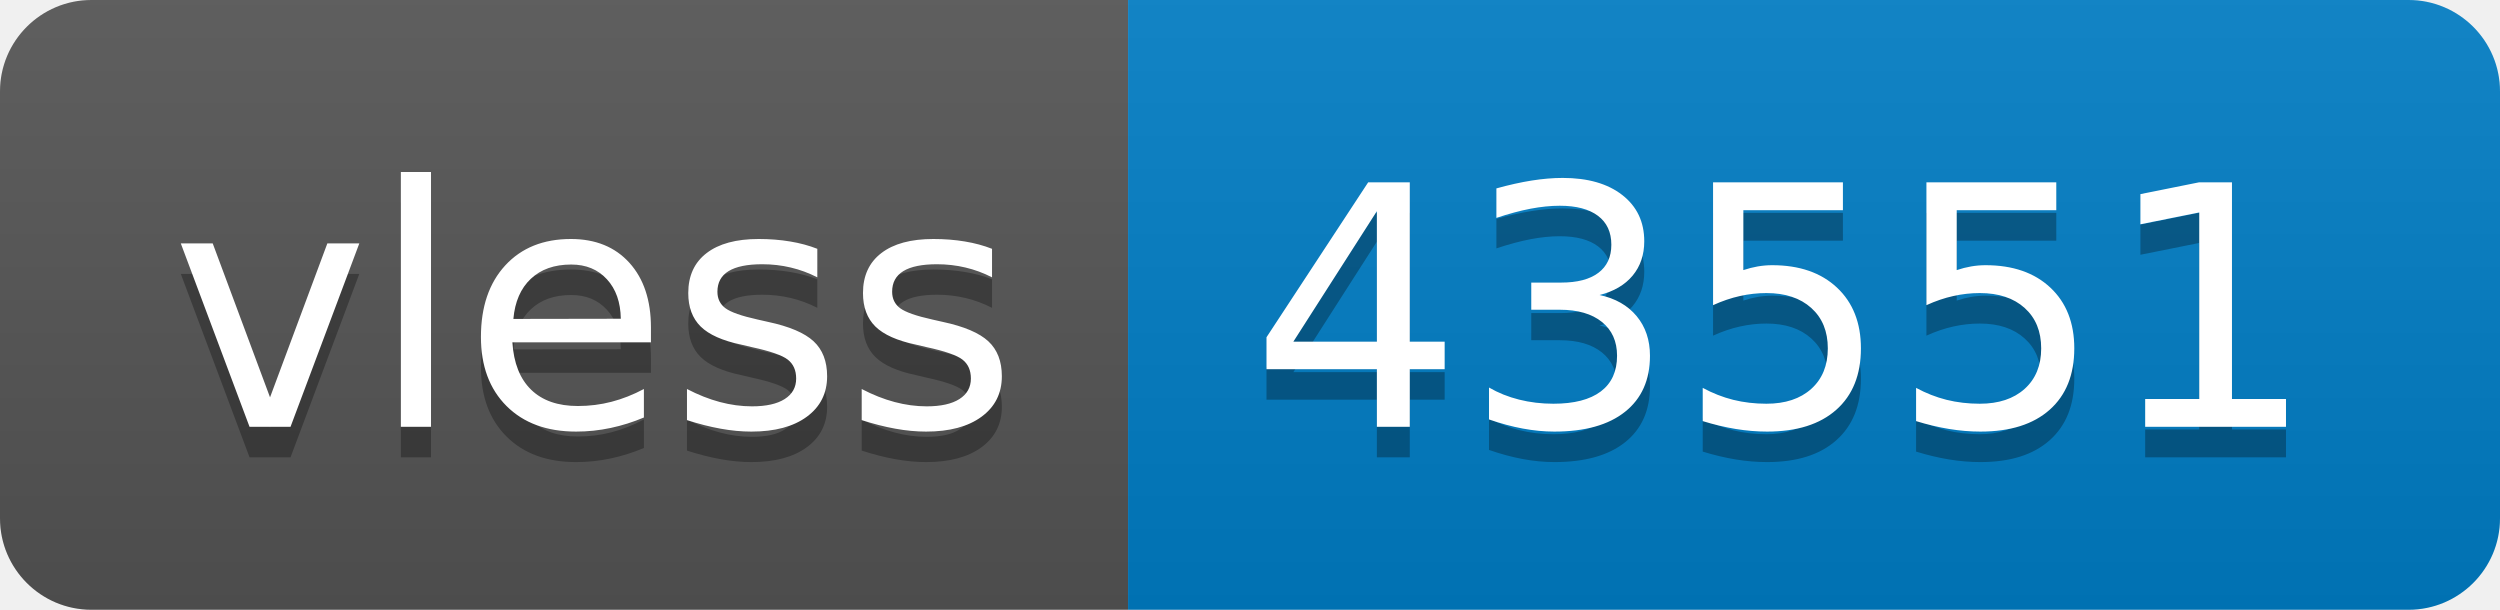
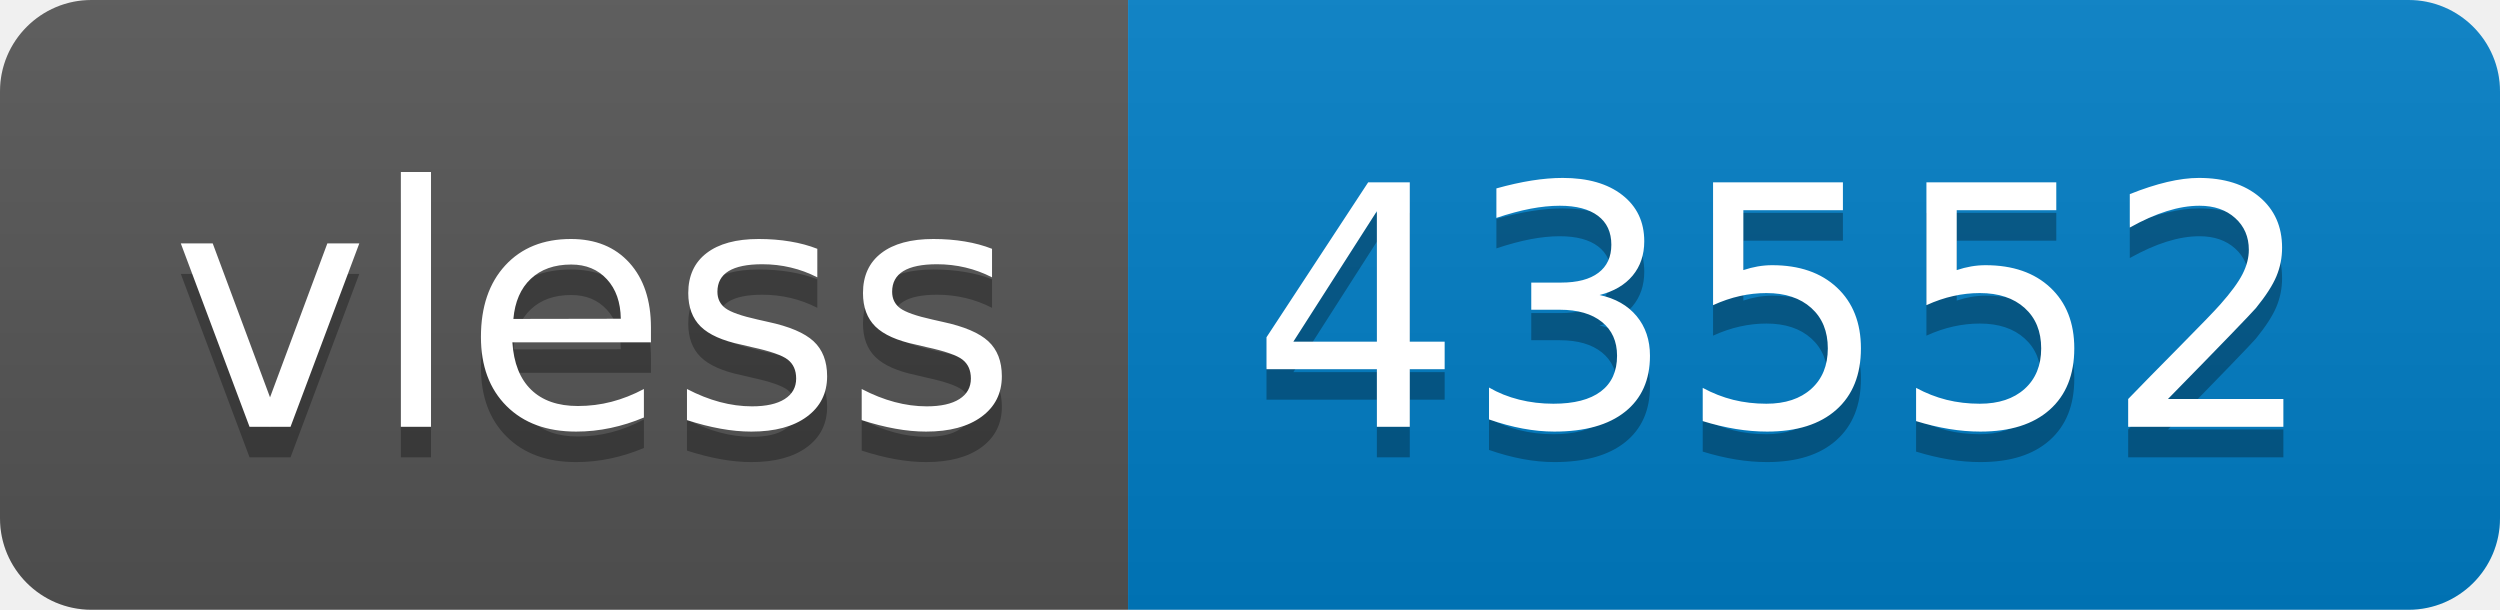
- <svg xmlns="http://www.w3.org/2000/svg" width="82" height="20" role="img" aria-label="vless: 43551">
+ <svg xmlns="http://www.w3.org/2000/svg" width="82" height="20" role="img" aria-label="vless: 43552">
  <linearGradient id="s" x2="0" y2="100%">
    <stop offset="0" stop-color="#bbb" stop-opacity=".1" />
    <stop offset="1" stop-opacity=".1" />
  </linearGradient>
  <clipPath id="r">
    <rect width="82" height="20" rx="3" fill="#fff" />
  </clipPath>
  <g clip-path="url(#r)">
    <rect width="37" height="20" fill="#555" />
    <rect x="37" width="45" height="20" fill="#007ec6" />
    <rect width="82" height="20" fill="url(#s)" />
  </g>
  <g fill="#fff" text-anchor="middle" font-family="Verdana,Geneva,DejaVu Sans,sans-serif" text-rendering="geometricPrecision" font-size="110">
    <text aria-hidden="true" x="195" y="150" fill="#010101" fill-opacity=".3" transform="scale(.1)" textLength="270">vless</text>
    <text x="195" y="140" transform="scale(.1)" fill="#fff" textLength="270">vless</text>
-     <text aria-hidden="true" x="585" y="150" fill="#010101" fill-opacity=".3" transform="scale(.1)" textLength="350">43551</text>
-     <text x="585" y="140" transform="scale(.1)" fill="#fff" textLength="350">43551</text>
+     <text aria-hidden="true" x="585" y="150" fill="#010101" fill-opacity=".3" transform="scale(.1)" textLength="350">43552</text>
+     <text x="585" y="140" transform="scale(.1)" fill="#fff" textLength="350">43552</text>
  </g>
</svg>
